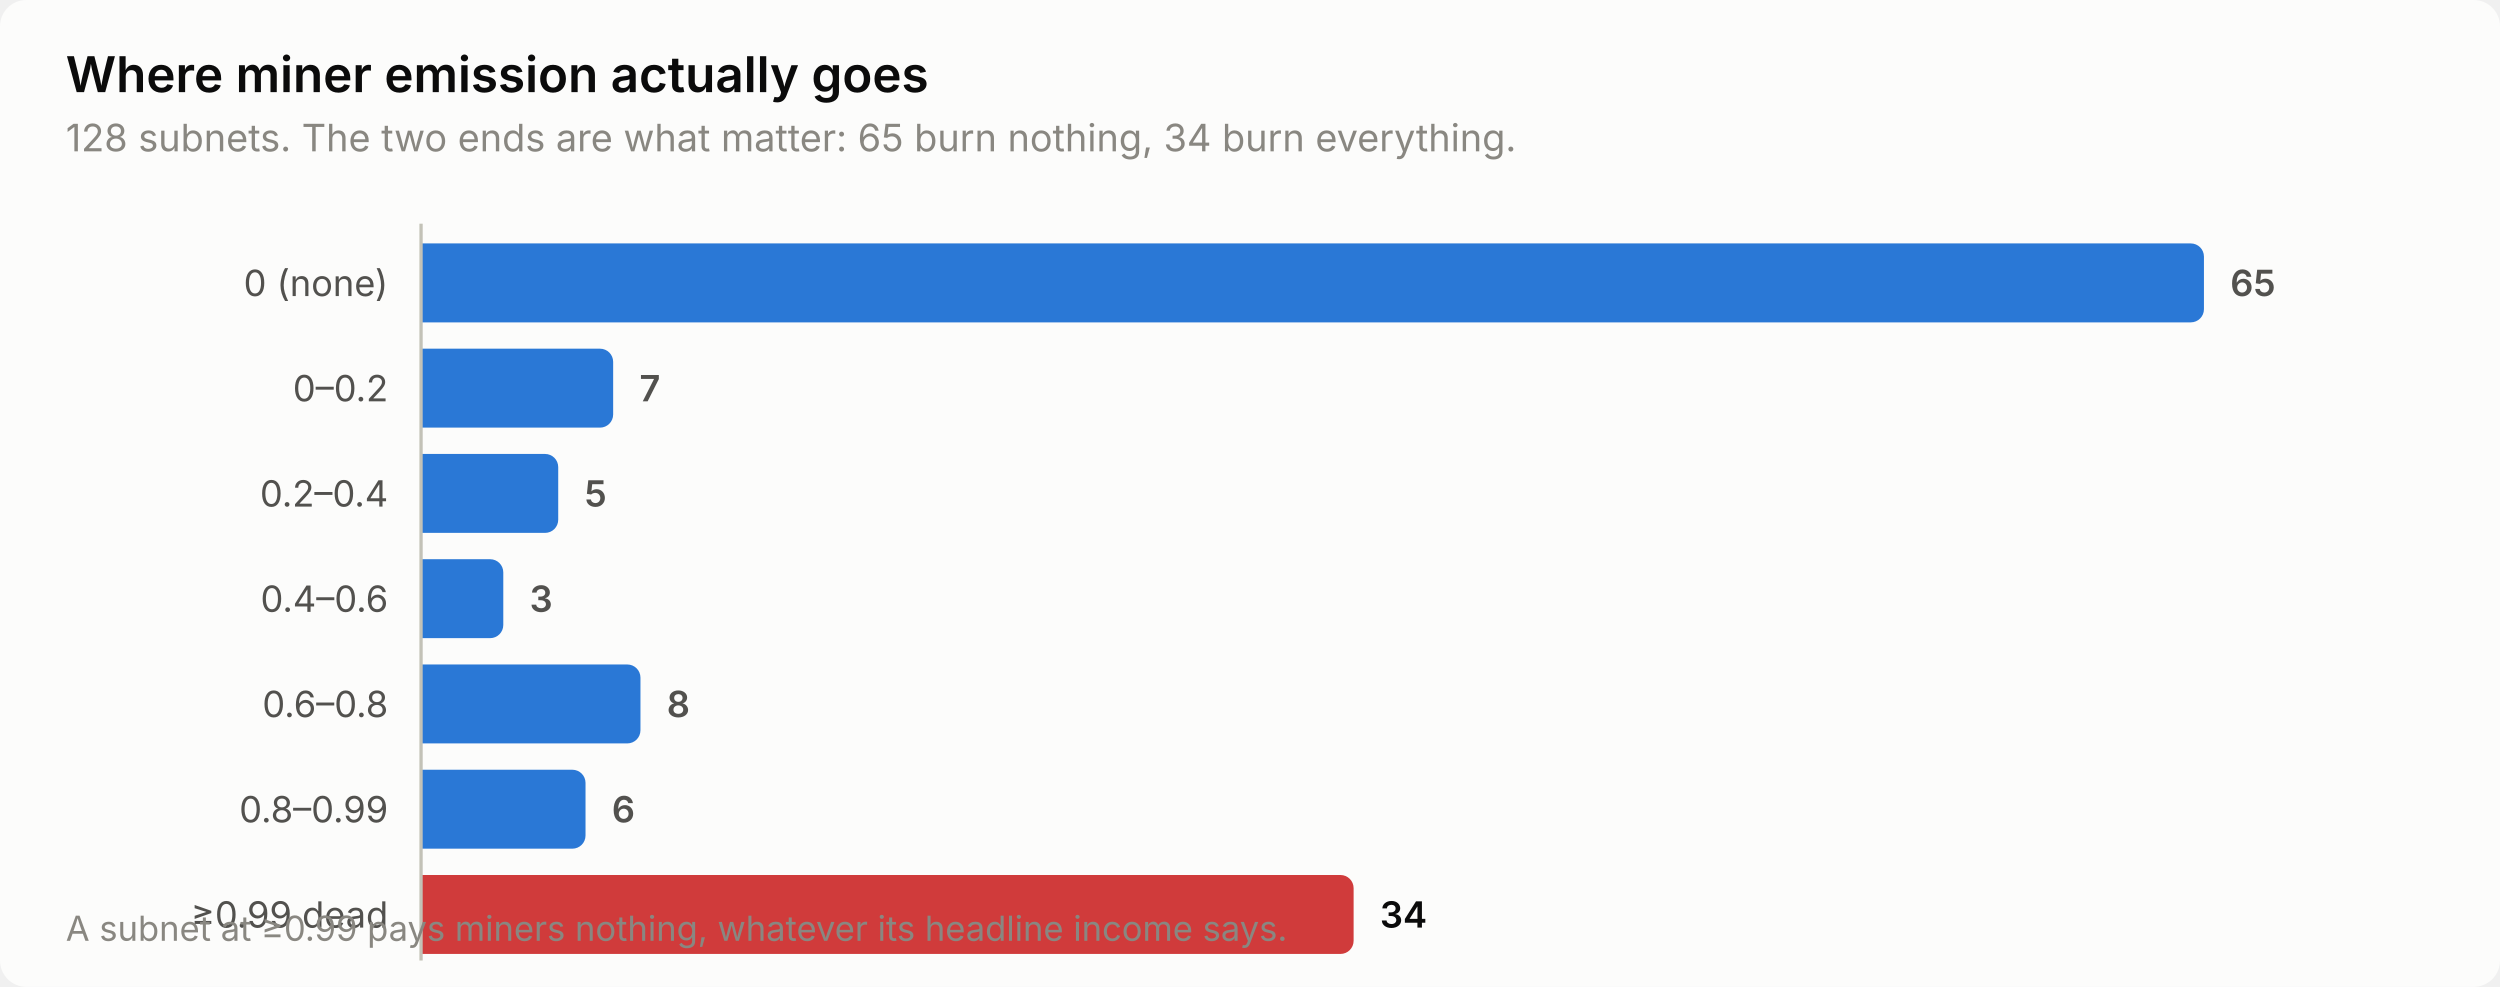
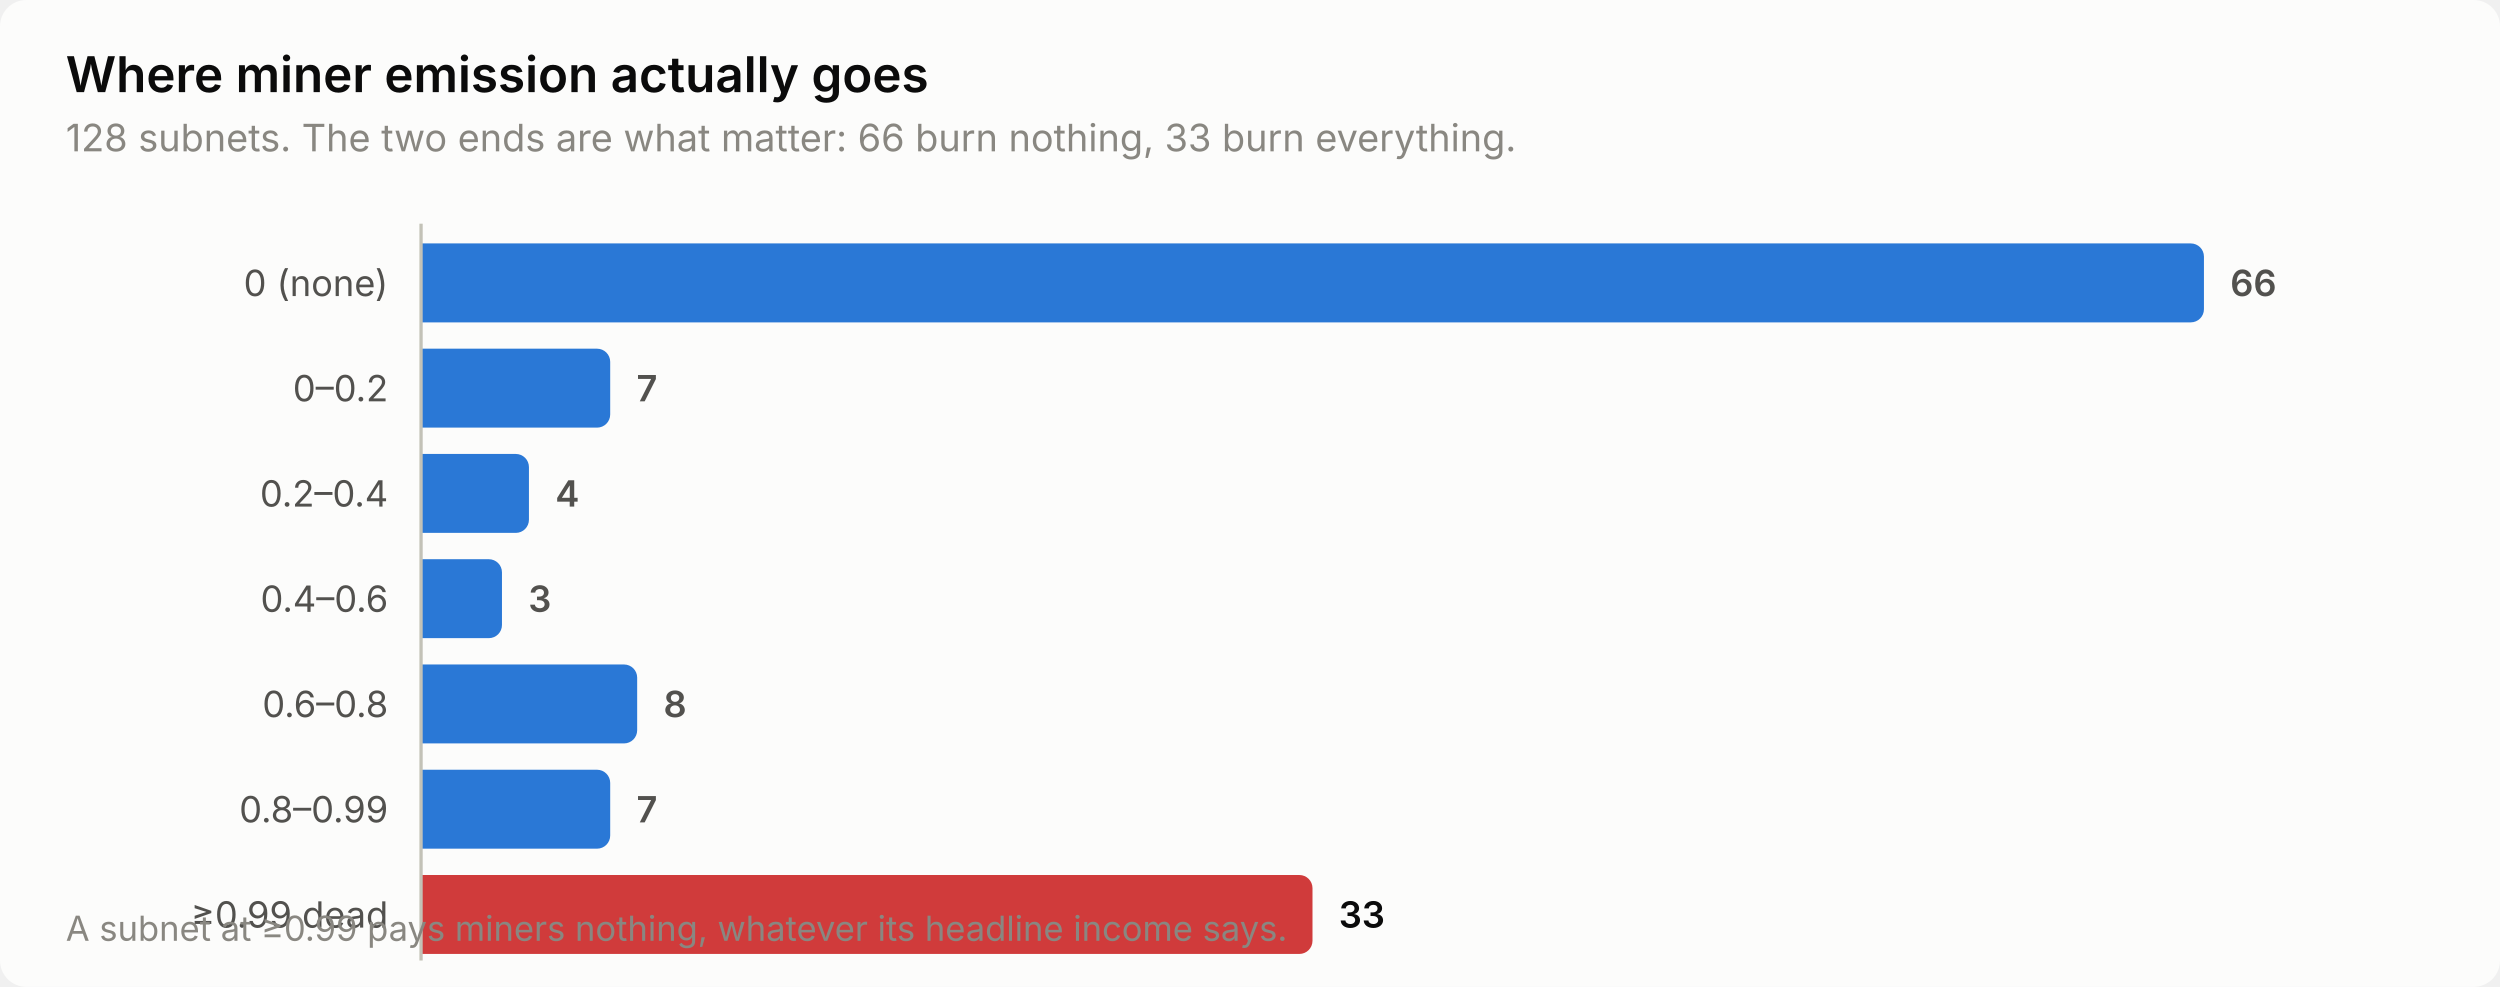
<svg xmlns="http://www.w3.org/2000/svg" width="760" height="300" viewBox="0 0 760 300" role="img" aria-label="Where miner emission actually goes">
  <style>
    text { font-family: system-ui, -apple-system, 'Segoe UI', sans-serif; }
    .t-title { font-size: 15px; font-weight: 600; }
    .t-sub { font-size: 11.5px; }
    .t-lab { font-size: 11px; }
    .t-val { font-size: 11px; font-weight: 600; font-variant-numeric: tabular-nums; }
    .t-tick { font-size: 10.5px; font-variant-numeric: tabular-nums; }

    .surface { fill: #fcfcfb; }
    .ink { fill: #0b0b0b; }
    .ink2 { fill: #52514e; }
    .muted { fill: #898781; }
    .grid { stroke: #e1e0d9; }
    .axis { stroke: #c3c2b7; }
    .accent { fill: #2a78d6; }
    .critical { fill: #d03b3b; }
    .deemph { fill: #d8d7d0; }

    @media (prefers-color-scheme: dark) {
      .surface { fill: #1a1a19; }
      .ink { fill: #ffffff; }
      .ink2 { fill: #c3c2b7; }
      .muted { fill: #898781; }
      .grid { stroke: #2c2c2a; }
      .axis { stroke: #383835; }
      .accent { fill: #3987e5; }
      .deemph { fill: #3a3a37; }
    }
</style>
  <rect class="surface" width="760" height="300" rx="8" />
  <text class="ink t-title" x="20" y="28">Where miner emission actually goes</text>
-   <text class="muted t-sub" x="20" y="46">128 subnets. The two ends are what matter: 65 burn nothing, 34 burn everything.</text>
+   <text class="muted t-sub" x="20" y="46">128 subnets. The two ends are what matter: 66 burn nothing, 33 burn everything.</text>
  <text class="ink2 t-lab" x="118" y="90" text-anchor="end">0 (none)</text>
  <path class="accent" d="M128.0,74.0 H666.0 a4.0,4.0 0 0 1 4.0,4.0 V94.0 a4.0,4.0 0 0 1 -4.0,4.0 H128.0 Z" />
-   <text class="ink2 t-val" x="678.0" y="90">65</text>
+   <text class="ink2 t-val" x="678.0" y="90">66</text>
  <text class="ink2 t-lab" x="118" y="122" text-anchor="end">0–0.2</text>
-   <path class="accent" d="M128.0,106.0 H182.4 a4.0,4.0 0 0 1 4.0,4.0 V126.0 a4.0,4.0 0 0 1 -4.0,4.0 H128.0 Z" />
-   <text class="ink2 t-val" x="194.4" y="122">7</text>
+   <path class="accent" d="M128.0,106.0 H181.5 a4.0,4.0 0 0 1 4.0,4.0 V126.0 a4.0,4.0 0 0 1 -4.0,4.0 H128.0 Z" />
+   <text class="ink2 t-val" x="193.5" y="122">7</text>
  <text class="ink2 t-lab" x="118" y="154" text-anchor="end">0.2–0.4</text>
-   <path class="accent" d="M128.0,138.0 H165.7 a4.0,4.0 0 0 1 4.0,4.0 V158.0 a4.0,4.0 0 0 1 -4.0,4.0 H128.0 Z" />
-   <text class="ink2 t-val" x="177.7" y="154">5</text>
+   <path class="accent" d="M128.0,138.0 H156.8 a4.0,4.0 0 0 1 4.0,4.0 V158.0 a4.0,4.0 0 0 1 -4.0,4.0 H128.0 Z" />
+   <text class="ink2 t-val" x="168.8" y="154">4</text>
  <text class="ink2 t-lab" x="118" y="186" text-anchor="end">0.4–0.6</text>
-   <path class="accent" d="M128.0,170.0 H149.0 a4.0,4.0 0 0 1 4.0,4.0 V190.0 a4.0,4.0 0 0 1 -4.0,4.0 H128.0 Z" />
-   <text class="ink2 t-val" x="161.0" y="186">3</text>
+   <path class="accent" d="M128.0,170.0 H148.6 a4.0,4.0 0 0 1 4.0,4.0 V190.0 a4.0,4.0 0 0 1 -4.0,4.0 H128.0 Z" />
+   <text class="ink2 t-val" x="160.6" y="186">3</text>
  <text class="ink2 t-lab" x="118" y="218" text-anchor="end">0.6–0.8</text>
-   <path class="accent" d="M128.0,202.0 H190.7 a4.0,4.0 0 0 1 4.0,4.0 V222.0 a4.0,4.0 0 0 1 -4.0,4.0 H128.0 Z" />
-   <text class="ink2 t-val" x="202.7" y="218">8</text>
+   <path class="accent" d="M128.0,202.0 H189.7 a4.0,4.0 0 0 1 4.0,4.0 V222.0 a4.0,4.0 0 0 1 -4.0,4.0 H128.0 Z" />
+   <text class="ink2 t-val" x="201.7" y="218">8</text>
  <text class="ink2 t-lab" x="118" y="250" text-anchor="end">0.8–0.99</text>
-   <path class="accent" d="M128.0,234.0 H174.0 a4.0,4.0 0 0 1 4.0,4.0 V254.0 a4.0,4.0 0 0 1 -4.0,4.0 H128.0 Z" />
-   <text class="ink2 t-val" x="186.0" y="250">6</text>
+   <path class="accent" d="M128.0,234.0 H181.5 a4.0,4.0 0 0 1 4.0,4.0 V254.0 a4.0,4.0 0 0 1 -4.0,4.0 H128.0 Z" />
+   <text class="ink2 t-val" x="193.5" y="250">7</text>
  <text class="ink2 t-lab" x="118" y="282" text-anchor="end">≥0.99 dead</text>
-   <path class="critical" d="M128.0,266.0 H407.5 a4.0,4.0 0 0 1 4.0,4.0 V286.0 a4.0,4.0 0 0 1 -4.0,4.0 H128.0 Z" />
-   <text class="ink t-val" x="419.5" y="282">34</text>
+   <path class="critical" d="M128.0,266.0 H395.0 a4.0,4.0 0 0 1 4.0,4.0 V286.0 a4.0,4.0 0 0 1 -4.0,4.0 H128.0 Z" />
+   <text class="ink t-val" x="407.0" y="282">33</text>
  <line class="axis" x1="128" y1="68" x2="128" y2="292" stroke-width="1" />
  <text class="muted t-tick" x="20" y="286">A subnet at ≥0.99 pays miners nothing, whatever its headline income says.</text>
</svg>
